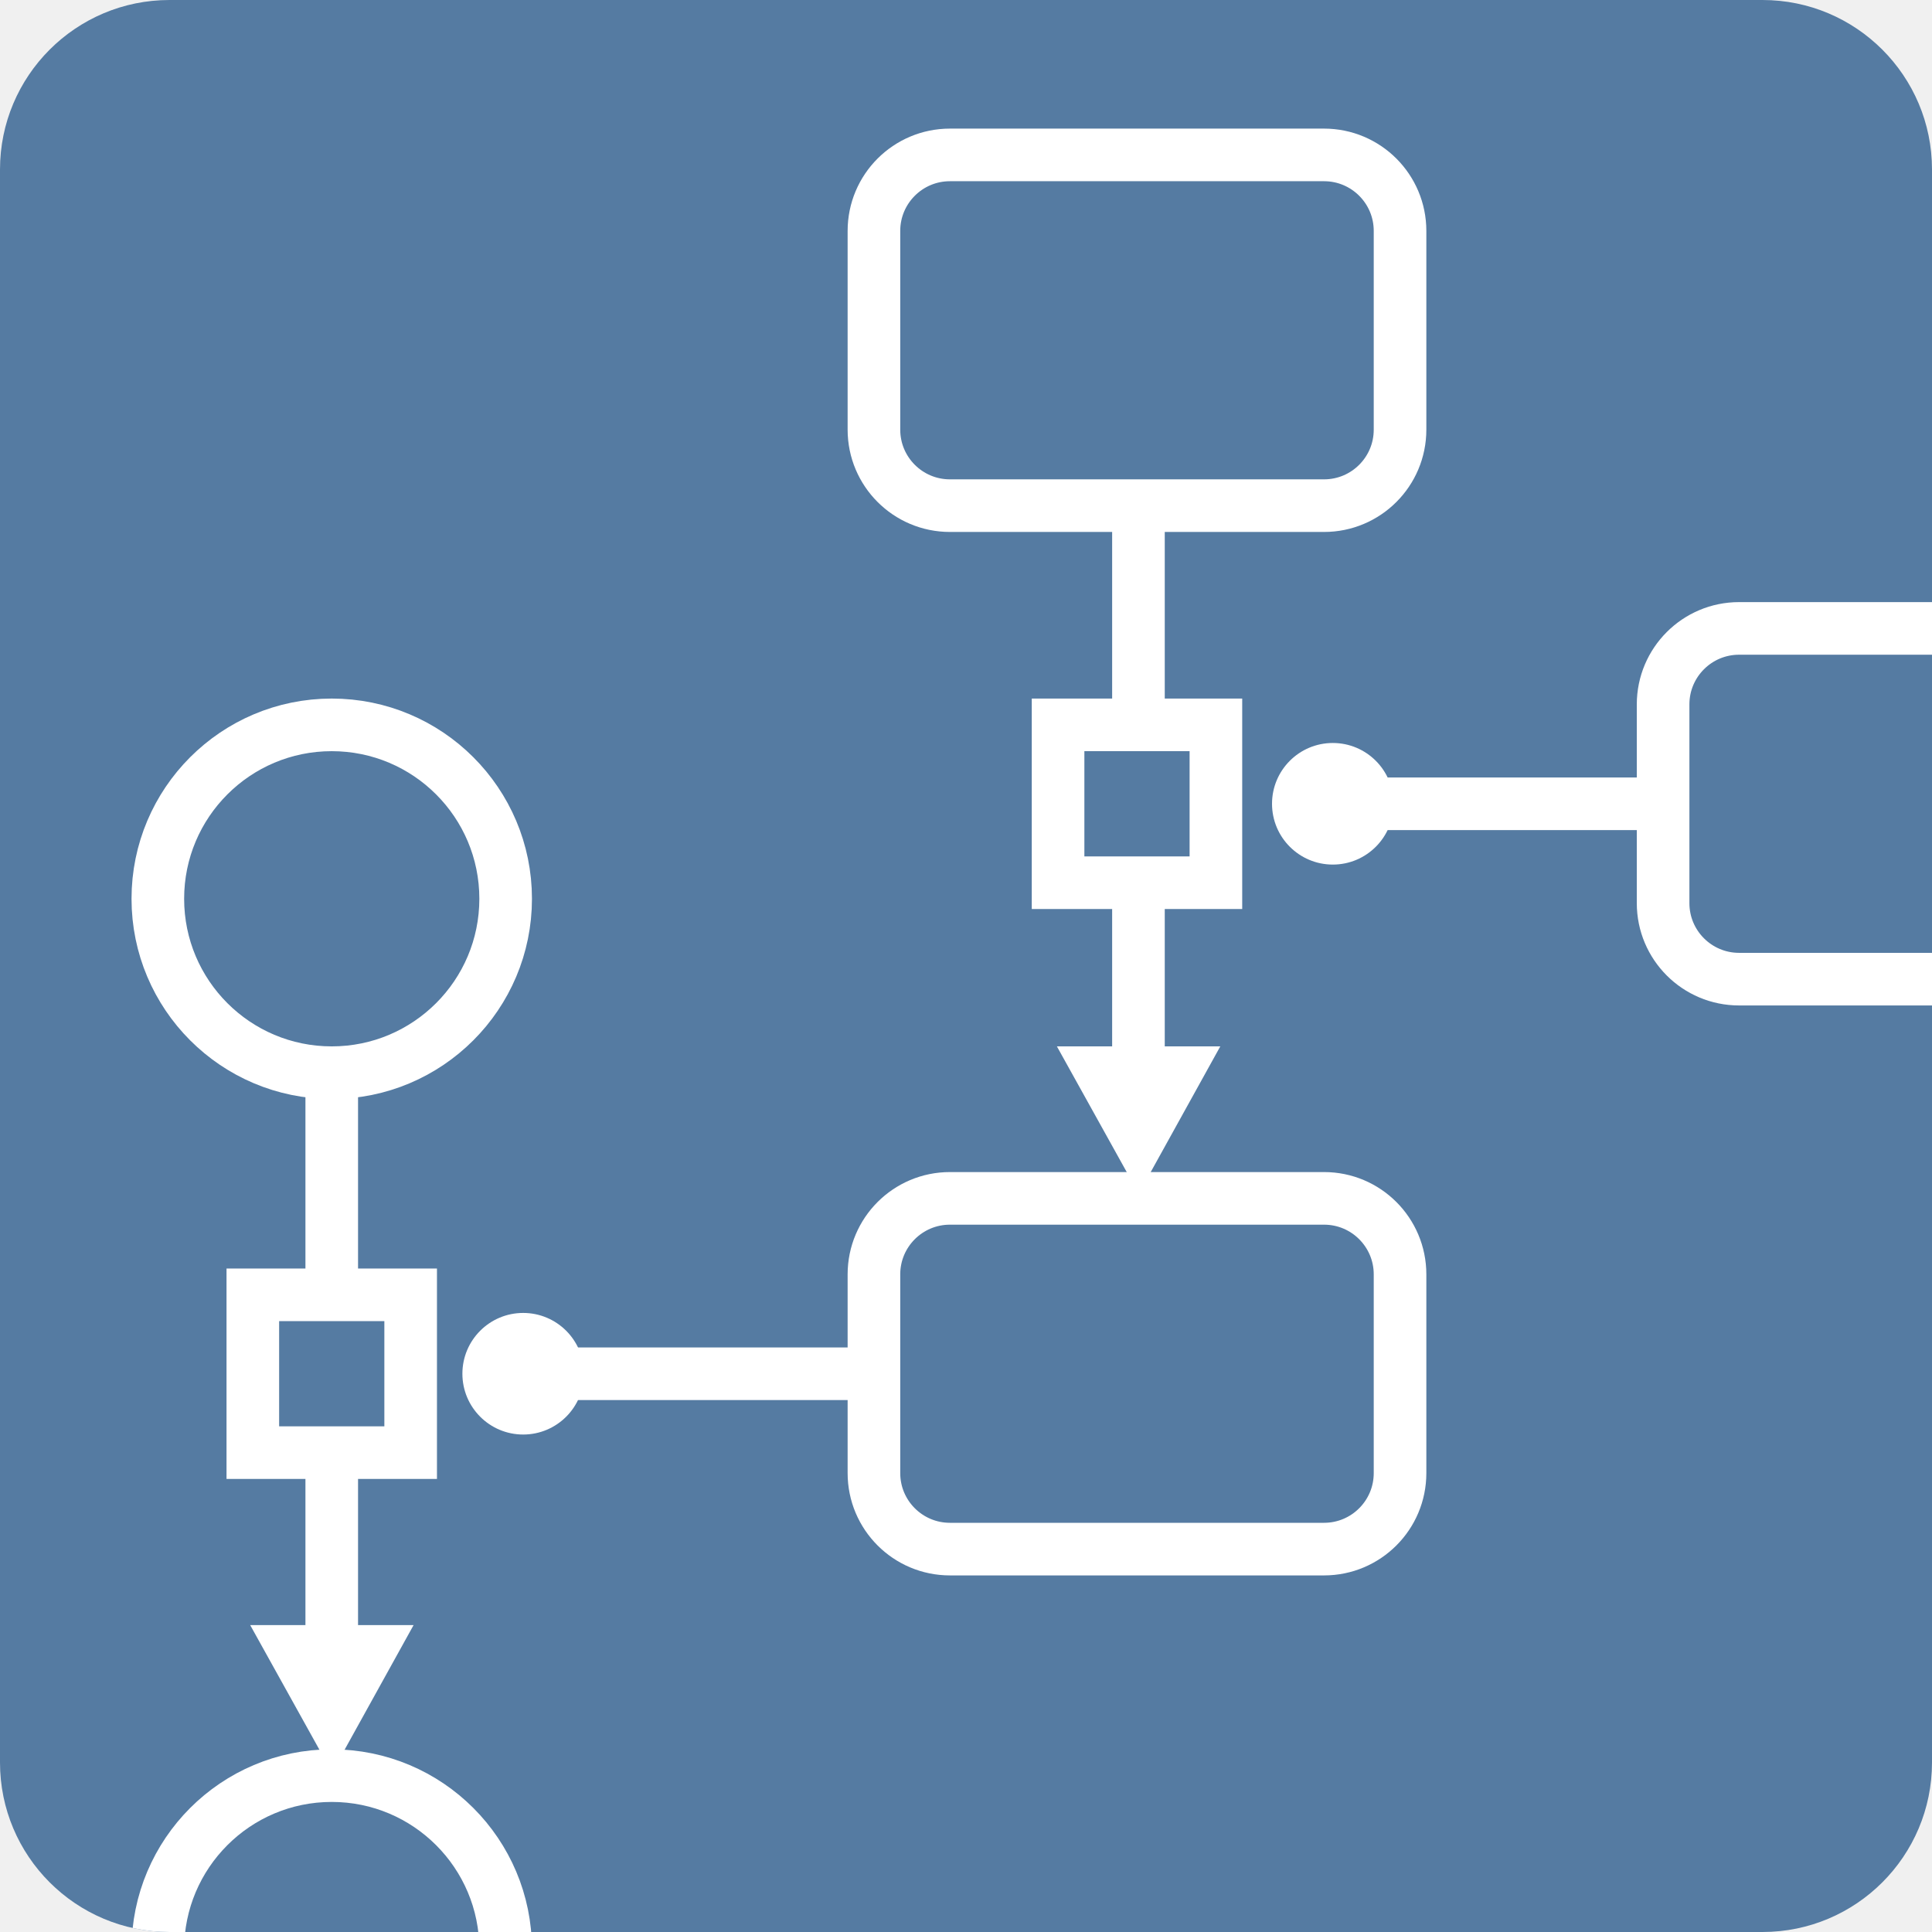
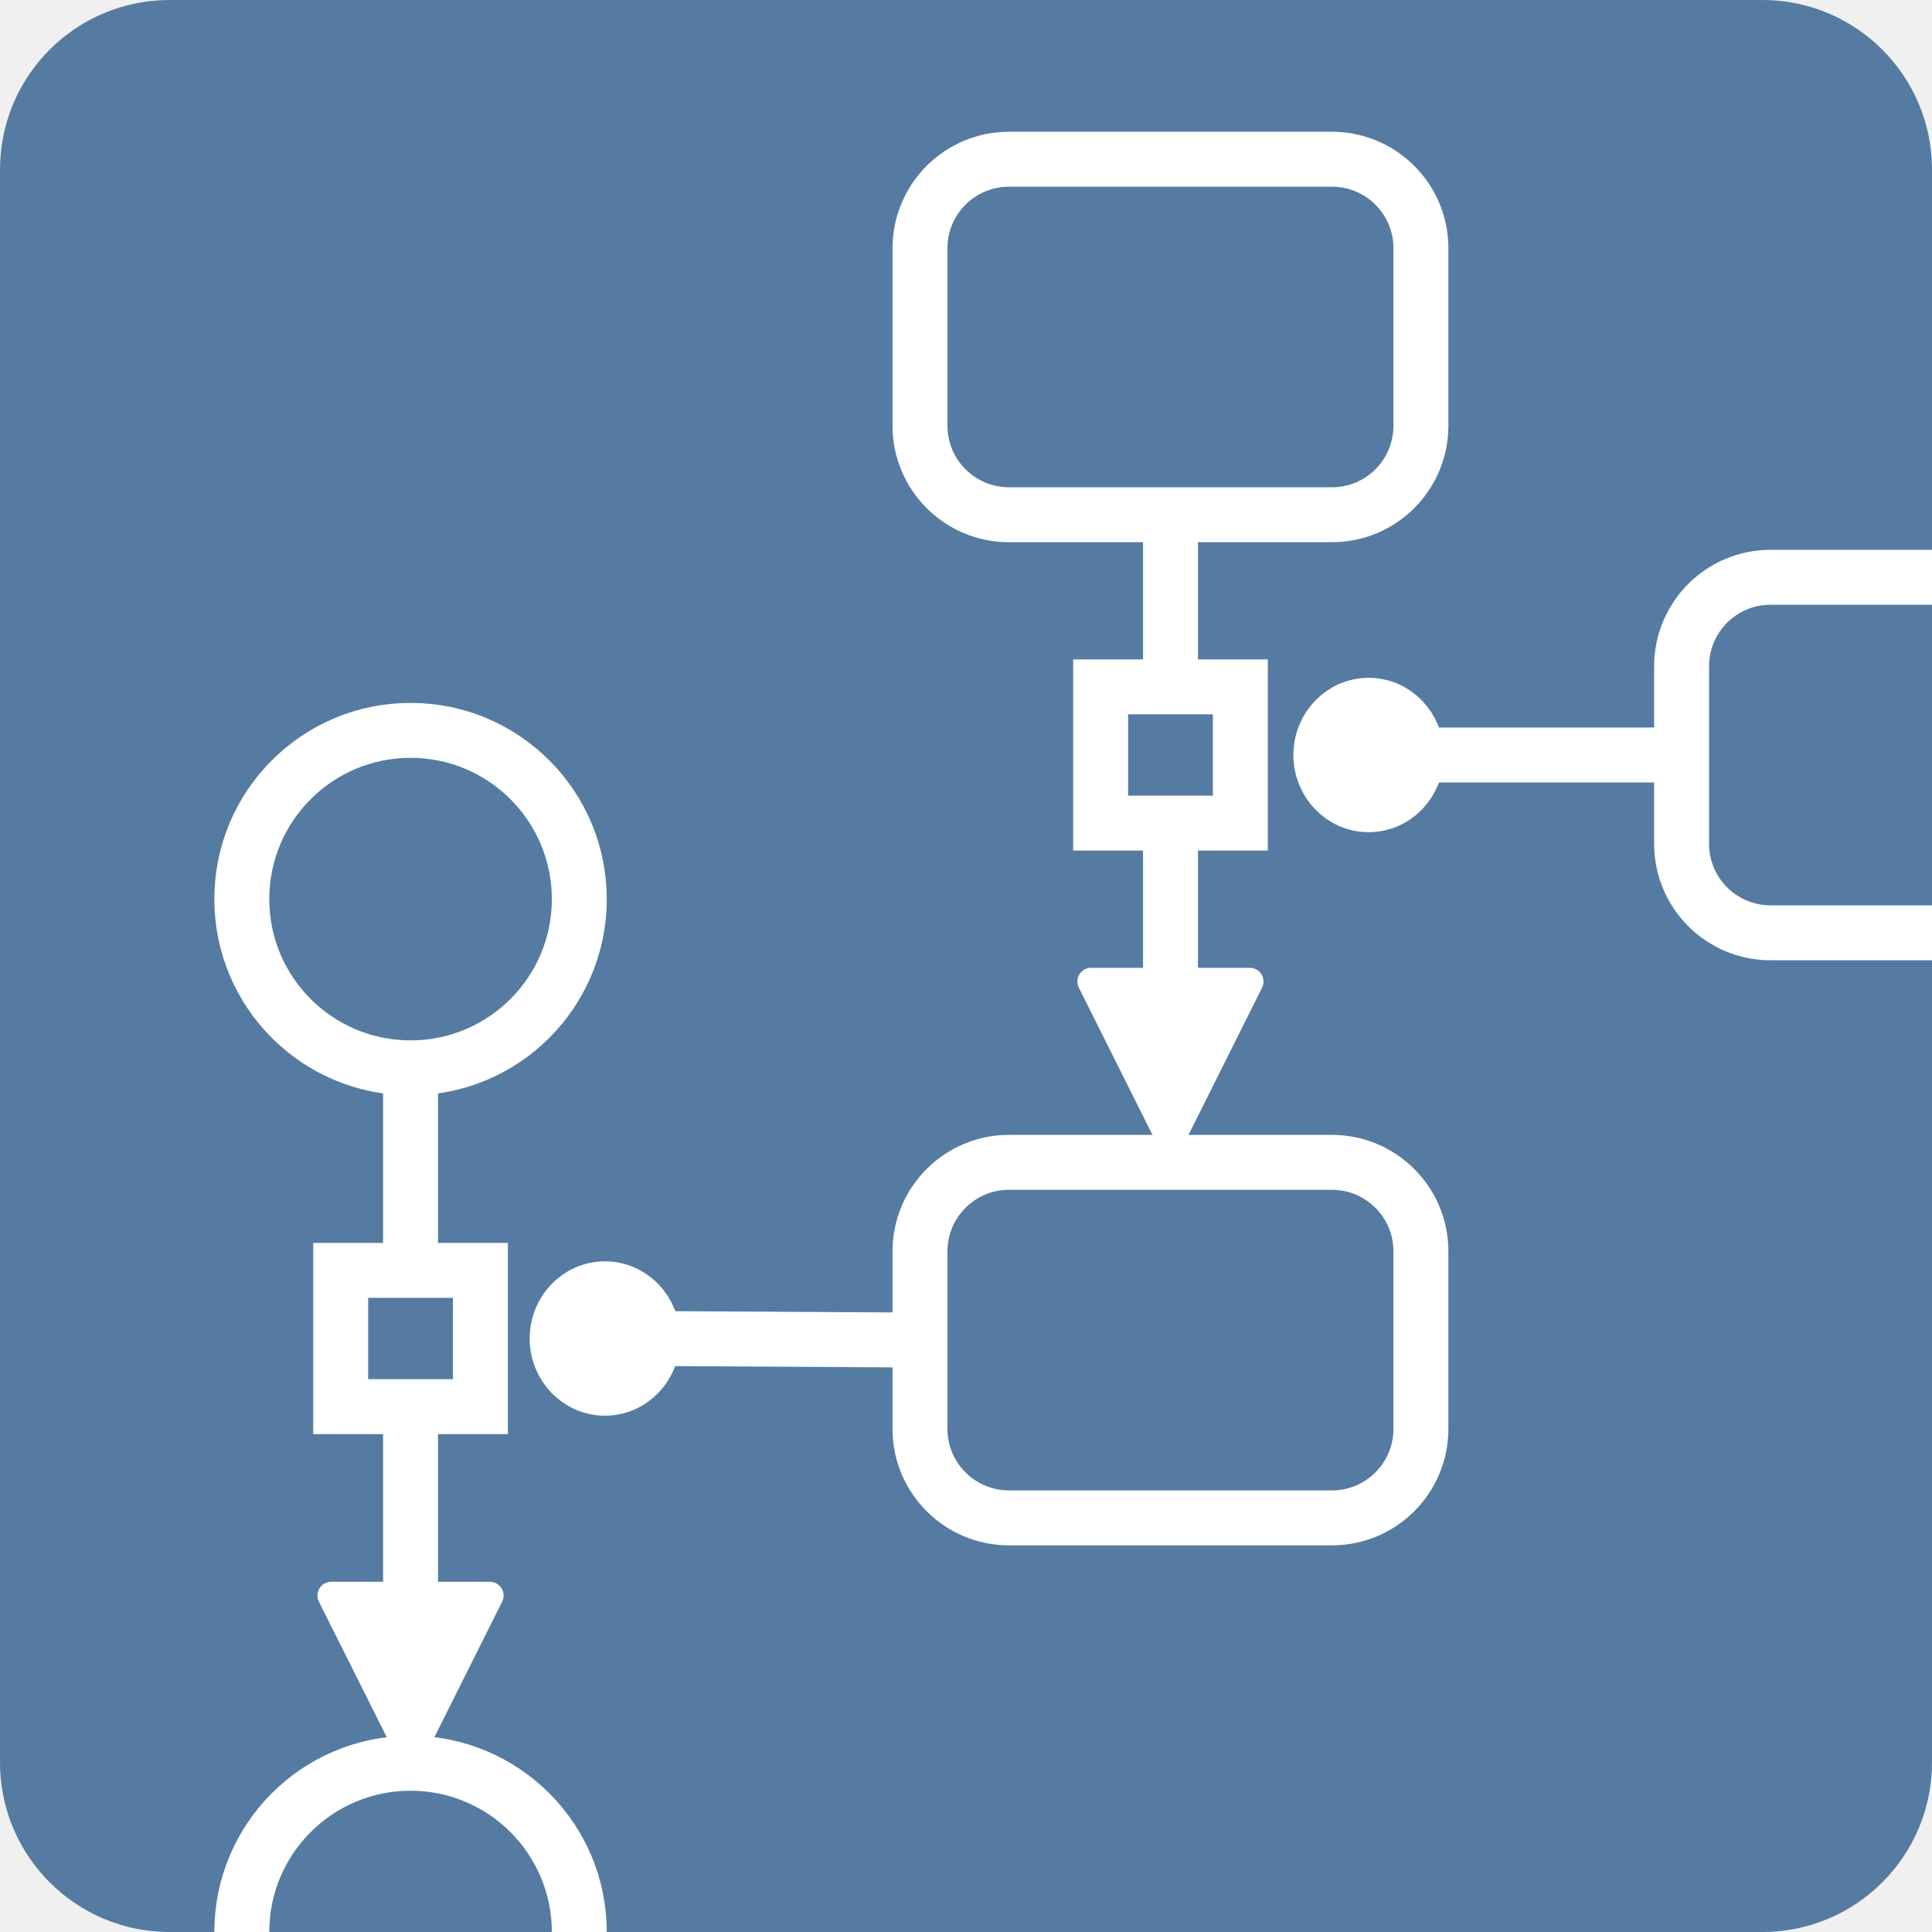
- <svg xmlns="http://www.w3.org/2000/svg" viewBox="0 0 661 661" width="661" height="661">
+ <svg xmlns="http://www.w3.org/2000/svg" viewBox="180.36 75.55 211.01 211.01">
  <defs>
    <clipPath id="tile">
-       <rect width="661" height="661" rx="58" />
+       <rect x="180.36" y="75.55" width="211.01" height="211.01" rx="18.52" />
    </clipPath>
  </defs>
-   <rect width="661" height="661" rx="58" fill="#557BA2" />
-   <g clip-path="url(#tile)" fill="none" stroke="#fff" stroke-width="18">
-     <rect x="299" y="53" width="180" height="120" rx="26" />
-     <rect x="299" y="410" width="180" height="120" rx="26" />
-     <rect x="569" y="215" width="180" height="120" rx="26" />
-     <line x1="389.5" y1="180" x2="389.5" y2="241" />
-     <rect x="362" y="248" width="54" height="54" />
-     <line x1="389.5" y1="309" x2="389.5" y2="360" />
-     <line x1="456" y1="275" x2="569" y2="275" />
-     <circle cx="113.5" cy="307.5" r="59.5" />
-     <circle cx="113.5" cy="667" r="59.5" />
-     <line x1="113.5" y1="374" x2="113.5" y2="436" />
-     <rect x="86.5" y="443" width="54" height="54" />
-     <line x1="113.5" y1="504" x2="113.5" y2="558" />
-     <line x1="179" y1="470" x2="299" y2="470" />
-   </g>
-   <g fill="#fff">
-     <path d="M361.6 358h55.9l-27.9 50.4z" />
-     <path d="M85.6 556h55.9l-27.9 50.4z" />
-     <circle cx="456" cy="275" r="20.8" />
-     <circle cx="179" cy="470" r="20.8" />
+   <rect x="180.36" y="75.55" width="211.01" height="211.01" rx="18.52" fill="#557BA2" />
+   <g clip-path="url(#tile)">
+     <ellipse cx="225.20" cy="173.75" rx="18.43" ry="18.43" fill="#557BA2" stroke="#fff" stroke-width="6" />
+     <ellipse cx="225.20" cy="286.56" rx="18.43" ry="18.43" fill="#557BA2" stroke="#fff" stroke-width="6" />
+     <rect x="217.57" y="214.30" width="15.26" height="14.88" fill="#557BA2" stroke="#fff" stroke-width="6" />
+     <rect x="280.84" y="202.50" width="54.71" height="38.83" rx="9.72" fill="#557BA2" stroke="#fff" stroke-width="6" />
+     <ellipse cx="246.43" cy="221.74" rx="5.22" ry="5.43" fill="#fff" stroke="#fff" stroke-width="6" />
+     <line x1="251.65" y1="221.74" x2="280.85" y2="221.91" stroke="#fff" stroke-width="6" />
+     <path d="M216.53 249.81L233.86 249.81L225.20 267.13Z" fill="#fff" stroke="#fff" stroke-width="3" stroke-linejoin="round" />
+     <line x1="225.20" y1="229.17" x2="225.20" y2="251.31" stroke="#fff" stroke-width="6" />
+     <line x1="225.20" y1="192.17" x2="225.20" y2="214.30" stroke="#fff" stroke-width="6" />
+     <rect x="300.57" y="150.57" width="15.26" height="14.88" fill="#557BA2" stroke="#fff" stroke-width="6" />
+     <rect x="364.02" y="138.60" width="54.71" height="38.83" rx="9.72" fill="#557BA2" stroke="#fff" stroke-width="6" />
+     <ellipse cx="329.84" cy="158.01" rx="5.22" ry="5.43" fill="#fff" stroke="#fff" stroke-width="6" />
+     <line x1="335.06" y1="158.01" x2="364.03" y2="158.01" stroke="#fff" stroke-width="6" />
+     <path d="M299.53 182.75L316.86 182.75L308.20 200.08Z" fill="#fff" stroke="#fff" stroke-width="3" stroke-linejoin="round" />
+     <line x1="308.20" y1="165.45" x2="308.20" y2="184.25" stroke="#fff" stroke-width="6" />
+     <line x1="308.20" y1="131.77" x2="308.20" y2="150.57" stroke="#fff" stroke-width="6" />
+     <rect x="280.84" y="92.94" width="54.71" height="38.83" rx="9.72" fill="#557BA2" stroke="#fff" stroke-width="6" />
  </g>
</svg>
